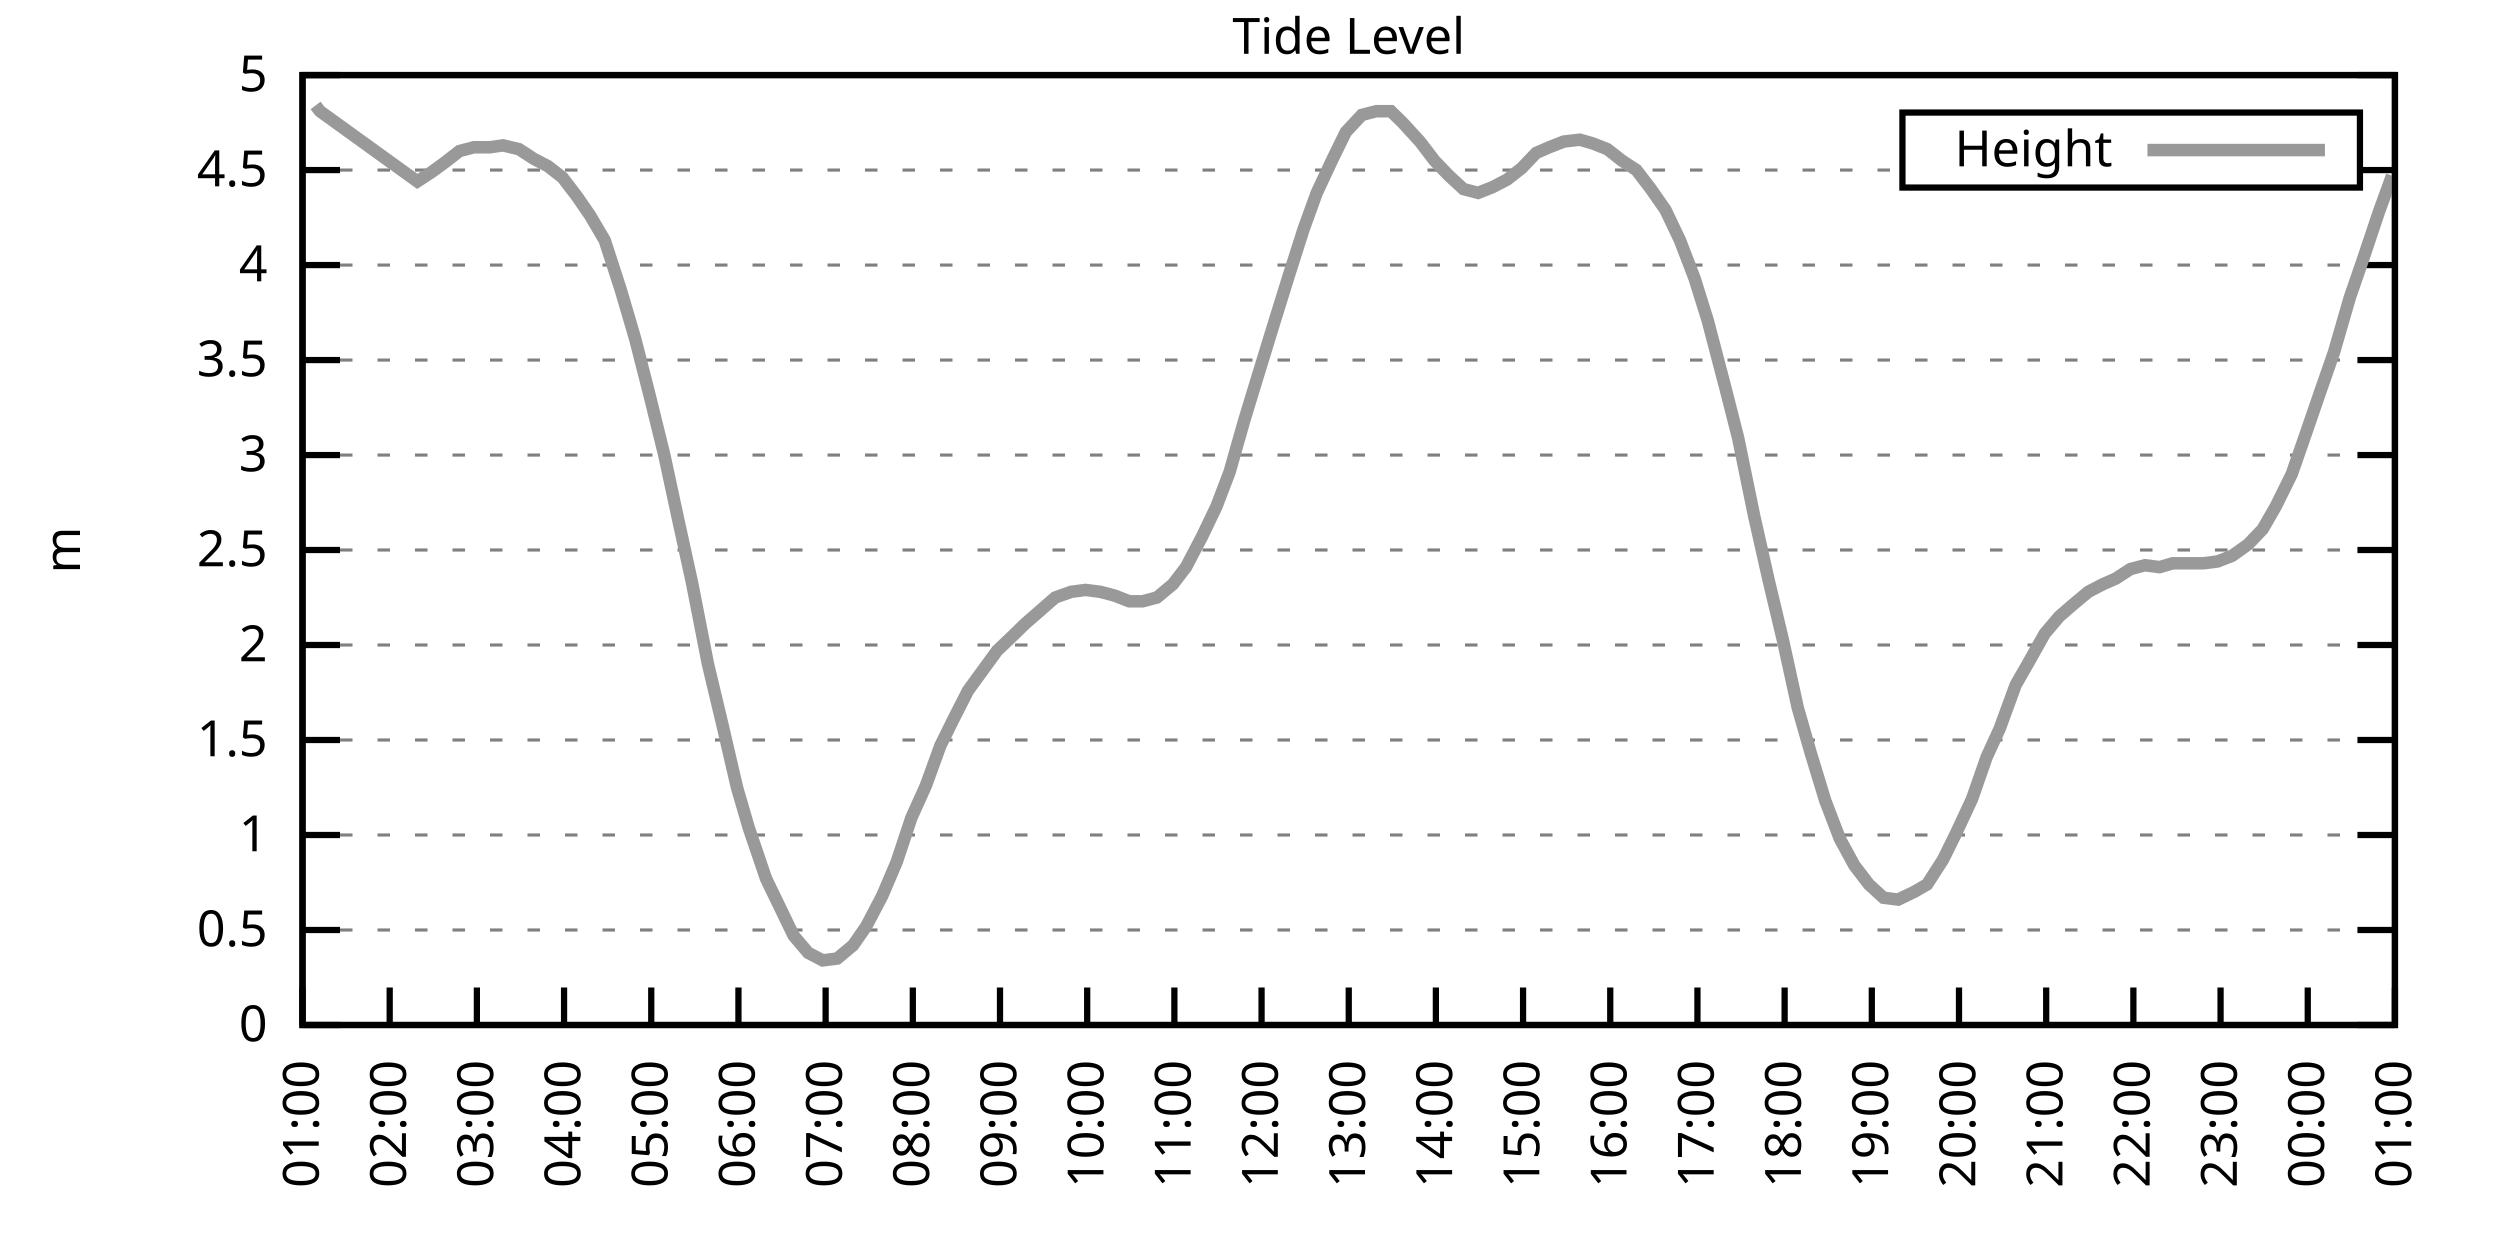
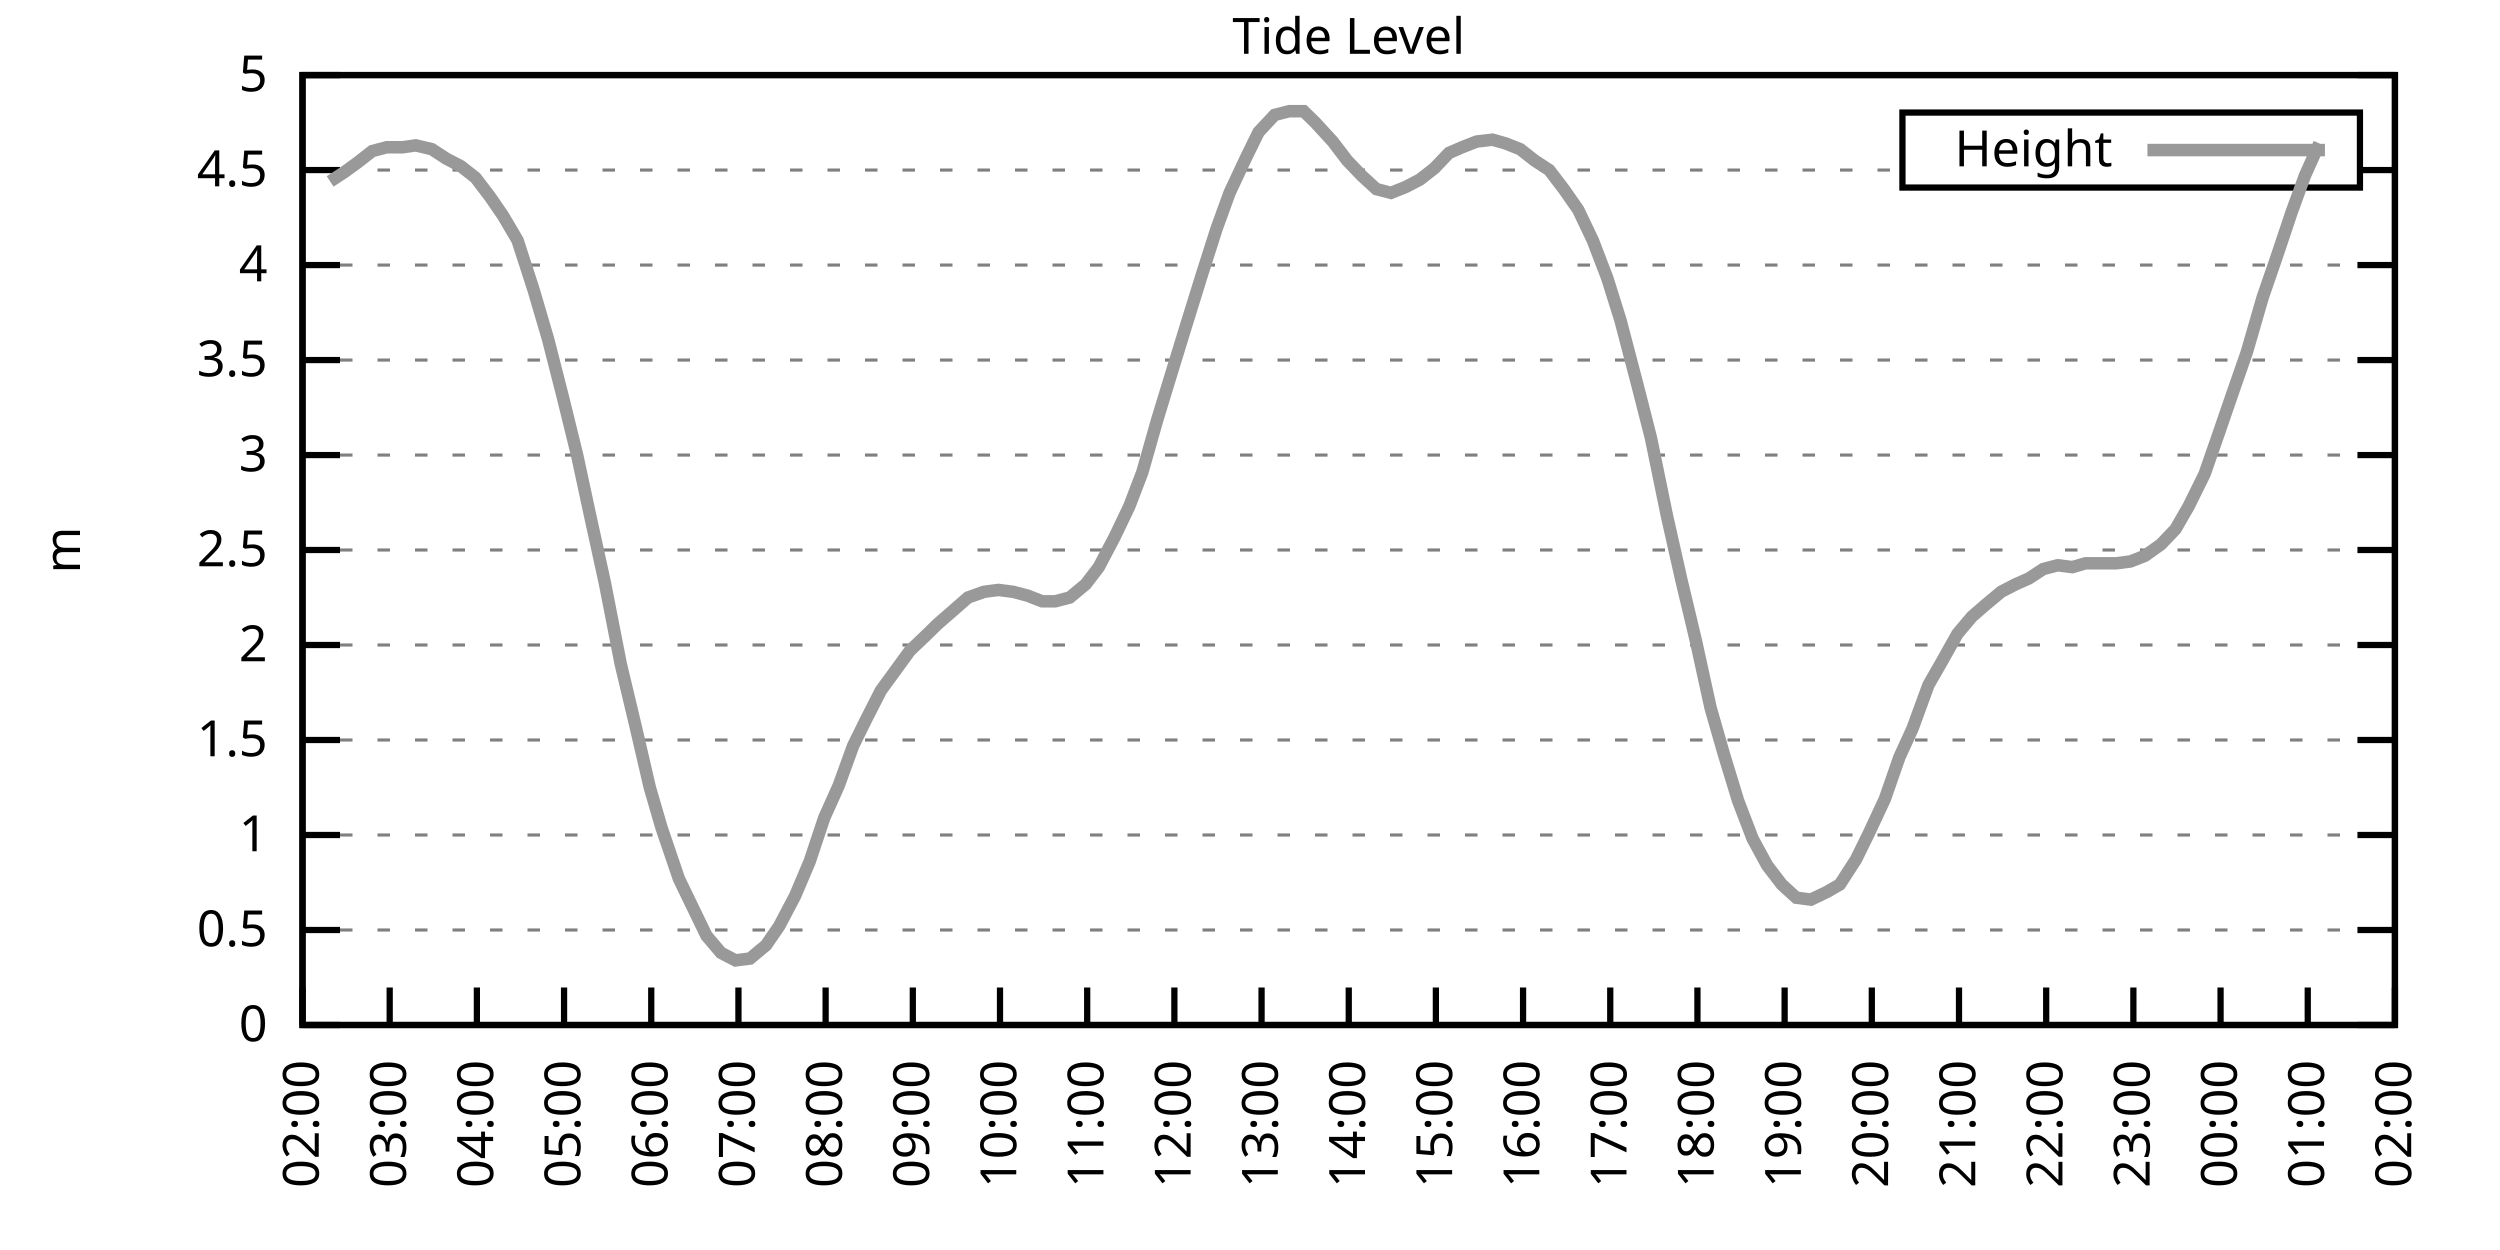
<svg xmlns="http://www.w3.org/2000/svg" xmlns:xlink="http://www.w3.org/1999/xlink" width="400" height="200" viewBox="0 0 400 200">
  <g id="gnuplot_canvas">
    <rect x="0" y="0" width="400" height="200" fill="none" />
    <defs>
      <circle id="gpDot" r="0.5" stroke-width="0.5" stroke="currentColor" />
      <path id="gpPt0" stroke-width="0.333" stroke="currentColor" d="M-1,0 h2 M0,-1 v2" />
      <path id="gpPt1" stroke-width="0.333" stroke="currentColor" d="M-1,-1 L1,1 M1,-1 L-1,1" />
      <path id="gpPt2" stroke-width="0.333" stroke="currentColor" d="M-1,0 L1,0 M0,-1 L0,1 M-1,-1 L1,1 M-1,1 L1,-1" />
      <rect id="gpPt3" stroke-width="0.333" stroke="currentColor" x="-1" y="-1" width="2" height="2" />
      <rect id="gpPt4" stroke-width="0.333" stroke="currentColor" fill="currentColor" x="-1" y="-1" width="2" height="2" />
      <circle id="gpPt5" stroke-width="0.333" stroke="currentColor" cx="0" cy="0" r="1" />
      <use xlink:href="#gpPt5" id="gpPt6" fill="currentColor" stroke="none" />
      <path id="gpPt7" stroke-width="0.333" stroke="currentColor" d="M0,-1.33 L-1.33,0.67 L1.33,0.67 z" />
      <use xlink:href="#gpPt7" id="gpPt8" fill="currentColor" stroke="none" />
      <use xlink:href="#gpPt7" id="gpPt9" stroke="currentColor" transform="rotate(180)" />
      <use xlink:href="#gpPt9" id="gpPt10" fill="currentColor" stroke="none" />
      <use xlink:href="#gpPt3" id="gpPt11" stroke="currentColor" transform="rotate(45)" />
      <use xlink:href="#gpPt11" id="gpPt12" fill="currentColor" stroke="none" />
      <path id="gpPt13" stroke-width="0.333" stroke="currentColor" d="M0,1.330 L1.265,0.411 L0.782,-1.067 L-0.782,-1.076 L-1.265,0.411 z" />
      <use xlink:href="#gpPt13" id="gpPt14" fill="currentColor" stroke="none" />
      <filter id="textbox" filterUnits="objectBoundingBox" x="0" y="0" height="1" width="1">
        <feFlood flood-color="white" flood-opacity="1" result="bgnd" />
        <feComposite in="SourceGraphic" in2="bgnd" operator="atop" />
      </filter>
      <filter id="greybox" filterUnits="objectBoundingBox" x="0" y="0" height="1" width="1">
        <feFlood flood-color="lightgrey" flood-opacity="1" result="grey" />
        <feComposite in="SourceGraphic" in2="grey" operator="atop" />
      </filter>
    </defs>
    <g fill="none" color="white" stroke="currentColor" stroke-width="1.00" stroke-linecap="butt" stroke-linejoin="miter">
</g>
    <g fill="none" color="black" stroke="currentColor" stroke-width="1.00" stroke-linecap="butt" stroke-linejoin="miter">
      <g stroke="none" shape-rendering="crispEdges">
        <polygon fill="rgb(255, 255, 255)" points="48.40,164.00 383.18,164.00 383.18,12.02 48.40,12.02 " />
      </g>
    </g>
    <g fill="none" color="black" stroke="currentColor" stroke-width="1.00" stroke-linecap="butt" stroke-linejoin="miter">
</g>
    <g fill="none" color="black" stroke="black" stroke-width="0.50" stroke-linecap="butt" stroke-linejoin="miter">
</g>
    <g fill="none" color="gray" stroke="currentColor" stroke-width="0.50" stroke-linecap="butt" stroke-linejoin="miter">
      <path stroke="gray" stroke-dasharray="2,4" class="gridline" d="M48.40,164.00 L383.19,164.00  " />
    </g>
    <g fill="none" color="gray" stroke="gray" stroke-width="1.00" stroke-linecap="butt" stroke-linejoin="miter">
</g>
    <g fill="none" color="black" stroke="currentColor" stroke-width="1.00" stroke-linecap="butt" stroke-linejoin="miter">
      <path stroke="black" d="M48.40,164.00 L54.40,164.00 M383.19,164.00 L377.19,164.00  " />
      <g transform="translate(42.80,166.60)" stroke="none" fill="black" font-family="Sans" font-size="8.00" text-anchor="end">
        <text>
          <tspan font-family="Sans"> 0</tspan>
        </text>
      </g>
    </g>
    <g fill="none" color="black" stroke="currentColor" stroke-width="1.00" stroke-linecap="butt" stroke-linejoin="miter">
</g>
    <g fill="none" color="black" stroke="black" stroke-width="0.50" stroke-linecap="butt" stroke-linejoin="miter">
</g>
    <g fill="none" color="gray" stroke="currentColor" stroke-width="0.50" stroke-linecap="butt" stroke-linejoin="miter">
      <path stroke="gray" stroke-dasharray="2,4" class="gridline" d="M48.40,148.80 L383.19,148.80  " />
    </g>
    <g fill="none" color="gray" stroke="gray" stroke-width="1.00" stroke-linecap="butt" stroke-linejoin="miter">
</g>
    <g fill="none" color="black" stroke="currentColor" stroke-width="1.00" stroke-linecap="butt" stroke-linejoin="miter">
      <path stroke="black" d="M48.40,148.80 L54.40,148.80 M383.19,148.80 L377.19,148.80  " />
      <g transform="translate(42.80,151.40)" stroke="none" fill="black" font-family="Sans" font-size="8.00" text-anchor="end">
        <text>
          <tspan font-family="Sans"> 0.5</tspan>
        </text>
      </g>
    </g>
    <g fill="none" color="black" stroke="currentColor" stroke-width="1.00" stroke-linecap="butt" stroke-linejoin="miter">
</g>
    <g fill="none" color="black" stroke="black" stroke-width="0.50" stroke-linecap="butt" stroke-linejoin="miter">
</g>
    <g fill="none" color="gray" stroke="currentColor" stroke-width="0.50" stroke-linecap="butt" stroke-linejoin="miter">
      <path stroke="gray" stroke-dasharray="2,4" class="gridline" d="M48.40,133.60 L383.19,133.60  " />
    </g>
    <g fill="none" color="gray" stroke="gray" stroke-width="1.00" stroke-linecap="butt" stroke-linejoin="miter">
</g>
    <g fill="none" color="black" stroke="currentColor" stroke-width="1.00" stroke-linecap="butt" stroke-linejoin="miter">
      <path stroke="black" d="M48.40,133.60 L54.40,133.60 M383.19,133.60 L377.19,133.60  " />
      <g transform="translate(42.80,136.20)" stroke="none" fill="black" font-family="Sans" font-size="8.00" text-anchor="end">
        <text>
          <tspan font-family="Sans"> 1</tspan>
        </text>
      </g>
    </g>
    <g fill="none" color="black" stroke="currentColor" stroke-width="1.00" stroke-linecap="butt" stroke-linejoin="miter">
</g>
    <g fill="none" color="black" stroke="black" stroke-width="0.50" stroke-linecap="butt" stroke-linejoin="miter">
</g>
    <g fill="none" color="gray" stroke="currentColor" stroke-width="0.50" stroke-linecap="butt" stroke-linejoin="miter">
      <path stroke="gray" stroke-dasharray="2,4" class="gridline" d="M48.40,118.40 L383.19,118.40  " />
    </g>
    <g fill="none" color="gray" stroke="gray" stroke-width="1.00" stroke-linecap="butt" stroke-linejoin="miter">
</g>
    <g fill="none" color="black" stroke="currentColor" stroke-width="1.00" stroke-linecap="butt" stroke-linejoin="miter">
      <path stroke="black" d="M48.40,118.40 L54.40,118.40 M383.19,118.40 L377.19,118.40  " />
      <g transform="translate(42.80,121.00)" stroke="none" fill="black" font-family="Sans" font-size="8.00" text-anchor="end">
        <text>
          <tspan font-family="Sans"> 1.5</tspan>
        </text>
      </g>
    </g>
    <g fill="none" color="black" stroke="currentColor" stroke-width="1.00" stroke-linecap="butt" stroke-linejoin="miter">
</g>
    <g fill="none" color="black" stroke="black" stroke-width="0.50" stroke-linecap="butt" stroke-linejoin="miter">
</g>
    <g fill="none" color="gray" stroke="currentColor" stroke-width="0.50" stroke-linecap="butt" stroke-linejoin="miter">
      <path stroke="gray" stroke-dasharray="2,4" class="gridline" d="M48.40,103.20 L383.19,103.20  " />
    </g>
    <g fill="none" color="gray" stroke="gray" stroke-width="1.00" stroke-linecap="butt" stroke-linejoin="miter">
</g>
    <g fill="none" color="black" stroke="currentColor" stroke-width="1.00" stroke-linecap="butt" stroke-linejoin="miter">
      <path stroke="black" d="M48.40,103.20 L54.40,103.20 M383.19,103.20 L377.19,103.20  " />
      <g transform="translate(42.80,105.80)" stroke="none" fill="black" font-family="Sans" font-size="8.00" text-anchor="end">
        <text>
          <tspan font-family="Sans"> 2</tspan>
        </text>
      </g>
    </g>
    <g fill="none" color="black" stroke="currentColor" stroke-width="1.00" stroke-linecap="butt" stroke-linejoin="miter">
</g>
    <g fill="none" color="black" stroke="black" stroke-width="0.50" stroke-linecap="butt" stroke-linejoin="miter">
</g>
    <g fill="none" color="gray" stroke="currentColor" stroke-width="0.50" stroke-linecap="butt" stroke-linejoin="miter">
      <path stroke="gray" stroke-dasharray="2,4" class="gridline" d="M48.40,88.00 L383.19,88.00  " />
    </g>
    <g fill="none" color="gray" stroke="gray" stroke-width="1.00" stroke-linecap="butt" stroke-linejoin="miter">
</g>
    <g fill="none" color="black" stroke="currentColor" stroke-width="1.00" stroke-linecap="butt" stroke-linejoin="miter">
      <path stroke="black" d="M48.40,88.00 L54.40,88.00 M383.19,88.00 L377.19,88.00  " />
      <g transform="translate(42.80,90.60)" stroke="none" fill="black" font-family="Sans" font-size="8.00" text-anchor="end">
        <text>
          <tspan font-family="Sans"> 2.5</tspan>
        </text>
      </g>
    </g>
    <g fill="none" color="black" stroke="currentColor" stroke-width="1.00" stroke-linecap="butt" stroke-linejoin="miter">
</g>
    <g fill="none" color="black" stroke="black" stroke-width="0.50" stroke-linecap="butt" stroke-linejoin="miter">
</g>
    <g fill="none" color="gray" stroke="currentColor" stroke-width="0.50" stroke-linecap="butt" stroke-linejoin="miter">
      <path stroke="gray" stroke-dasharray="2,4" class="gridline" d="M48.40,72.81 L383.19,72.81  " />
    </g>
    <g fill="none" color="gray" stroke="gray" stroke-width="1.00" stroke-linecap="butt" stroke-linejoin="miter">
</g>
    <g fill="none" color="black" stroke="currentColor" stroke-width="1.00" stroke-linecap="butt" stroke-linejoin="miter">
      <path stroke="black" d="M48.40,72.81 L54.40,72.81 M383.19,72.81 L377.19,72.81  " />
      <g transform="translate(42.80,75.41)" stroke="none" fill="black" font-family="Sans" font-size="8.00" text-anchor="end">
        <text>
          <tspan font-family="Sans"> 3</tspan>
        </text>
      </g>
    </g>
    <g fill="none" color="black" stroke="currentColor" stroke-width="1.00" stroke-linecap="butt" stroke-linejoin="miter">
</g>
    <g fill="none" color="black" stroke="black" stroke-width="0.50" stroke-linecap="butt" stroke-linejoin="miter">
</g>
    <g fill="none" color="gray" stroke="currentColor" stroke-width="0.50" stroke-linecap="butt" stroke-linejoin="miter">
      <path stroke="gray" stroke-dasharray="2,4" class="gridline" d="M48.40,57.61 L383.19,57.61  " />
    </g>
    <g fill="none" color="gray" stroke="gray" stroke-width="1.00" stroke-linecap="butt" stroke-linejoin="miter">
</g>
    <g fill="none" color="black" stroke="currentColor" stroke-width="1.00" stroke-linecap="butt" stroke-linejoin="miter">
      <path stroke="black" d="M48.40,57.61 L54.40,57.61 M383.19,57.61 L377.19,57.61  " />
      <g transform="translate(42.80,60.21)" stroke="none" fill="black" font-family="Sans" font-size="8.00" text-anchor="end">
        <text>
          <tspan font-family="Sans"> 3.5</tspan>
        </text>
      </g>
    </g>
    <g fill="none" color="black" stroke="currentColor" stroke-width="1.00" stroke-linecap="butt" stroke-linejoin="miter">
</g>
    <g fill="none" color="black" stroke="black" stroke-width="0.50" stroke-linecap="butt" stroke-linejoin="miter">
</g>
    <g fill="none" color="gray" stroke="currentColor" stroke-width="0.50" stroke-linecap="butt" stroke-linejoin="miter">
      <path stroke="gray" stroke-dasharray="2,4" class="gridline" d="M48.40,42.41 L383.19,42.41  " />
    </g>
    <g fill="none" color="gray" stroke="gray" stroke-width="1.00" stroke-linecap="butt" stroke-linejoin="miter">
</g>
    <g fill="none" color="black" stroke="currentColor" stroke-width="1.00" stroke-linecap="butt" stroke-linejoin="miter">
      <path stroke="black" d="M48.40,42.41 L54.40,42.41 M383.19,42.41 L377.19,42.41  " />
      <g transform="translate(42.80,45.01)" stroke="none" fill="black" font-family="Sans" font-size="8.00" text-anchor="end">
        <text>
          <tspan font-family="Sans"> 4</tspan>
        </text>
      </g>
    </g>
    <g fill="none" color="black" stroke="currentColor" stroke-width="1.00" stroke-linecap="butt" stroke-linejoin="miter">
</g>
    <g fill="none" color="black" stroke="black" stroke-width="0.50" stroke-linecap="butt" stroke-linejoin="miter">
</g>
    <g fill="none" color="gray" stroke="currentColor" stroke-width="0.50" stroke-linecap="butt" stroke-linejoin="miter">
      <path stroke="gray" stroke-dasharray="2,4" class="gridline" d="M48.40,27.21 L304.39,27.21 M377.59,27.21 L383.19,27.21  " />
    </g>
    <g fill="none" color="gray" stroke="gray" stroke-width="1.00" stroke-linecap="butt" stroke-linejoin="miter">
</g>
    <g fill="none" color="black" stroke="currentColor" stroke-width="1.00" stroke-linecap="butt" stroke-linejoin="miter">
      <path stroke="black" d="M48.40,27.21 L54.40,27.21 M383.19,27.21 L377.19,27.21  " />
      <g transform="translate(42.80,29.81)" stroke="none" fill="black" font-family="Sans" font-size="8.00" text-anchor="end">
        <text>
          <tspan font-family="Sans"> 4.5</tspan>
        </text>
      </g>
    </g>
    <g fill="none" color="black" stroke="currentColor" stroke-width="1.00" stroke-linecap="butt" stroke-linejoin="miter">
</g>
    <g fill="none" color="black" stroke="black" stroke-width="0.50" stroke-linecap="butt" stroke-linejoin="miter">
</g>
    <g fill="none" color="gray" stroke="currentColor" stroke-width="0.50" stroke-linecap="butt" stroke-linejoin="miter">
      <path stroke="gray" stroke-dasharray="2,4" class="gridline" d="M48.40,12.01 L383.19,12.01  " />
    </g>
    <g fill="none" color="gray" stroke="gray" stroke-width="1.00" stroke-linecap="butt" stroke-linejoin="miter">
</g>
    <g fill="none" color="black" stroke="currentColor" stroke-width="1.00" stroke-linecap="butt" stroke-linejoin="miter">
      <path stroke="black" d="M48.40,12.01 L54.40,12.01 M383.19,12.01 L377.19,12.01  " />
      <g transform="translate(42.80,14.61)" stroke="none" fill="black" font-family="Sans" font-size="8.00" text-anchor="end">
        <text>
          <tspan font-family="Sans"> 5</tspan>
        </text>
      </g>
    </g>
    <g fill="none" color="black" stroke="currentColor" stroke-width="1.00" stroke-linecap="butt" stroke-linejoin="miter">
      <path stroke="black" d="M48.40,164.00 L48.40,158.00  " />
      <g transform="translate(51.00,169.60) rotate(270.00)" stroke="none" fill="black" font-family="Sans" font-size="8.00" text-anchor="end">
        <text>
-           <tspan font-family="Sans">01:00</tspan>
+           <tspan font-family="Sans">02:00</tspan>
        </text>
      </g>
    </g>
    <g fill="none" color="black" stroke="currentColor" stroke-width="1.00" stroke-linecap="butt" stroke-linejoin="miter">
      <path stroke="black" d="M62.35,164.00 L62.35,158.00  " />
      <g transform="translate(64.95,169.60) rotate(270.00)" stroke="none" fill="black" font-family="Sans" font-size="8.00" text-anchor="end">
        <text>
-           <tspan font-family="Sans">02:00</tspan>
+           <tspan font-family="Sans">03:00</tspan>
        </text>
      </g>
    </g>
    <g fill="none" color="black" stroke="currentColor" stroke-width="1.00" stroke-linecap="butt" stroke-linejoin="miter">
      <path stroke="black" d="M76.30,164.00 L76.30,158.00  " />
      <g transform="translate(78.90,169.60) rotate(270.00)" stroke="none" fill="black" font-family="Sans" font-size="8.00" text-anchor="end">
        <text>
-           <tspan font-family="Sans">03:00</tspan>
+           <tspan font-family="Sans">04:00</tspan>
        </text>
      </g>
    </g>
    <g fill="none" color="black" stroke="currentColor" stroke-width="1.00" stroke-linecap="butt" stroke-linejoin="miter">
      <path stroke="black" d="M90.25,164.00 L90.25,158.00  " />
      <g transform="translate(92.85,169.60) rotate(270.00)" stroke="none" fill="black" font-family="Sans" font-size="8.00" text-anchor="end">
        <text>
-           <tspan font-family="Sans">04:00</tspan>
+           <tspan font-family="Sans">05:00</tspan>
        </text>
      </g>
    </g>
    <g fill="none" color="black" stroke="currentColor" stroke-width="1.00" stroke-linecap="butt" stroke-linejoin="miter">
      <path stroke="black" d="M104.20,164.00 L104.20,158.00  " />
      <g transform="translate(106.80,169.60) rotate(270.00)" stroke="none" fill="black" font-family="Sans" font-size="8.00" text-anchor="end">
        <text>
-           <tspan font-family="Sans">05:00</tspan>
+           <tspan font-family="Sans">06:00</tspan>
        </text>
      </g>
    </g>
    <g fill="none" color="black" stroke="currentColor" stroke-width="1.00" stroke-linecap="butt" stroke-linejoin="miter">
      <path stroke="black" d="M118.15,164.00 L118.15,158.00  " />
      <g transform="translate(120.75,169.60) rotate(270.00)" stroke="none" fill="black" font-family="Sans" font-size="8.00" text-anchor="end">
        <text>
-           <tspan font-family="Sans">06:00</tspan>
+           <tspan font-family="Sans">07:00</tspan>
        </text>
      </g>
    </g>
    <g fill="none" color="black" stroke="currentColor" stroke-width="1.00" stroke-linecap="butt" stroke-linejoin="miter">
      <path stroke="black" d="M132.10,164.00 L132.10,158.00  " />
      <g transform="translate(134.70,169.60) rotate(270.00)" stroke="none" fill="black" font-family="Sans" font-size="8.00" text-anchor="end">
        <text>
-           <tspan font-family="Sans">07:00</tspan>
+           <tspan font-family="Sans">08:00</tspan>
        </text>
      </g>
    </g>
    <g fill="none" color="black" stroke="currentColor" stroke-width="1.00" stroke-linecap="butt" stroke-linejoin="miter">
      <path stroke="black" d="M146.05,164.00 L146.05,158.00  " />
      <g transform="translate(148.65,169.60) rotate(270.00)" stroke="none" fill="black" font-family="Sans" font-size="8.00" text-anchor="end">
        <text>
-           <tspan font-family="Sans">08:00</tspan>
+           <tspan font-family="Sans">09:00</tspan>
        </text>
      </g>
    </g>
    <g fill="none" color="black" stroke="currentColor" stroke-width="1.00" stroke-linecap="butt" stroke-linejoin="miter">
      <path stroke="black" d="M160.00,164.00 L160.00,158.00  " />
      <g transform="translate(162.60,169.60) rotate(270.00)" stroke="none" fill="black" font-family="Sans" font-size="8.00" text-anchor="end">
        <text>
-           <tspan font-family="Sans">09:00</tspan>
+           <tspan font-family="Sans">10:00</tspan>
        </text>
      </g>
    </g>
    <g fill="none" color="black" stroke="currentColor" stroke-width="1.00" stroke-linecap="butt" stroke-linejoin="miter">
      <path stroke="black" d="M173.95,164.00 L173.95,158.00  " />
      <g transform="translate(176.55,169.60) rotate(270.00)" stroke="none" fill="black" font-family="Sans" font-size="8.00" text-anchor="end">
        <text>
-           <tspan font-family="Sans">10:00</tspan>
+           <tspan font-family="Sans">11:00</tspan>
        </text>
      </g>
    </g>
    <g fill="none" color="black" stroke="currentColor" stroke-width="1.00" stroke-linecap="butt" stroke-linejoin="miter">
      <path stroke="black" d="M187.90,164.00 L187.90,158.00  " />
      <g transform="translate(190.50,169.60) rotate(270.00)" stroke="none" fill="black" font-family="Sans" font-size="8.00" text-anchor="end">
        <text>
-           <tspan font-family="Sans">11:00</tspan>
+           <tspan font-family="Sans">12:00</tspan>
        </text>
      </g>
    </g>
    <g fill="none" color="black" stroke="currentColor" stroke-width="1.00" stroke-linecap="butt" stroke-linejoin="miter">
      <path stroke="black" d="M201.85,164.00 L201.85,158.00  " />
      <g transform="translate(204.45,169.60) rotate(270.00)" stroke="none" fill="black" font-family="Sans" font-size="8.00" text-anchor="end">
        <text>
-           <tspan font-family="Sans">12:00</tspan>
+           <tspan font-family="Sans">13:00</tspan>
        </text>
      </g>
    </g>
    <g fill="none" color="black" stroke="currentColor" stroke-width="1.00" stroke-linecap="butt" stroke-linejoin="miter">
      <path stroke="black" d="M215.80,164.00 L215.80,158.00  " />
      <g transform="translate(218.40,169.60) rotate(270.00)" stroke="none" fill="black" font-family="Sans" font-size="8.00" text-anchor="end">
        <text>
-           <tspan font-family="Sans">13:00</tspan>
+           <tspan font-family="Sans">14:00</tspan>
        </text>
      </g>
    </g>
    <g fill="none" color="black" stroke="currentColor" stroke-width="1.00" stroke-linecap="butt" stroke-linejoin="miter">
      <path stroke="black" d="M229.74,164.00 L229.74,158.00  " />
      <g transform="translate(232.34,169.60) rotate(270.00)" stroke="none" fill="black" font-family="Sans" font-size="8.00" text-anchor="end">
        <text>
-           <tspan font-family="Sans">14:00</tspan>
+           <tspan font-family="Sans">15:00</tspan>
        </text>
      </g>
    </g>
    <g fill="none" color="black" stroke="currentColor" stroke-width="1.00" stroke-linecap="butt" stroke-linejoin="miter">
      <path stroke="black" d="M243.69,164.00 L243.69,158.00  " />
      <g transform="translate(246.29,169.60) rotate(270.00)" stroke="none" fill="black" font-family="Sans" font-size="8.00" text-anchor="end">
        <text>
-           <tspan font-family="Sans">15:00</tspan>
+           <tspan font-family="Sans">16:00</tspan>
        </text>
      </g>
    </g>
    <g fill="none" color="black" stroke="currentColor" stroke-width="1.00" stroke-linecap="butt" stroke-linejoin="miter">
      <path stroke="black" d="M257.64,164.00 L257.64,158.00  " />
      <g transform="translate(260.24,169.60) rotate(270.00)" stroke="none" fill="black" font-family="Sans" font-size="8.00" text-anchor="end">
        <text>
-           <tspan font-family="Sans">16:00</tspan>
+           <tspan font-family="Sans">17:00</tspan>
        </text>
      </g>
    </g>
    <g fill="none" color="black" stroke="currentColor" stroke-width="1.00" stroke-linecap="butt" stroke-linejoin="miter">
      <path stroke="black" d="M271.59,164.00 L271.59,158.00  " />
      <g transform="translate(274.19,169.60) rotate(270.00)" stroke="none" fill="black" font-family="Sans" font-size="8.00" text-anchor="end">
        <text>
-           <tspan font-family="Sans">17:00</tspan>
+           <tspan font-family="Sans">18:00</tspan>
        </text>
      </g>
    </g>
    <g fill="none" color="black" stroke="currentColor" stroke-width="1.00" stroke-linecap="butt" stroke-linejoin="miter">
      <path stroke="black" d="M285.54,164.00 L285.54,158.00  " />
      <g transform="translate(288.14,169.60) rotate(270.00)" stroke="none" fill="black" font-family="Sans" font-size="8.00" text-anchor="end">
        <text>
-           <tspan font-family="Sans">18:00</tspan>
+           <tspan font-family="Sans">19:00</tspan>
        </text>
      </g>
    </g>
    <g fill="none" color="black" stroke="currentColor" stroke-width="1.00" stroke-linecap="butt" stroke-linejoin="miter">
      <path stroke="black" d="M299.49,164.00 L299.49,158.00  " />
      <g transform="translate(302.09,169.60) rotate(270.00)" stroke="none" fill="black" font-family="Sans" font-size="8.00" text-anchor="end">
        <text>
-           <tspan font-family="Sans">19:00</tspan>
+           <tspan font-family="Sans">20:00</tspan>
        </text>
      </g>
    </g>
    <g fill="none" color="black" stroke="currentColor" stroke-width="1.00" stroke-linecap="butt" stroke-linejoin="miter">
      <path stroke="black" d="M313.44,164.00 L313.44,158.00  " />
      <g transform="translate(316.04,169.60) rotate(270.00)" stroke="none" fill="black" font-family="Sans" font-size="8.00" text-anchor="end">
        <text>
-           <tspan font-family="Sans">20:00</tspan>
+           <tspan font-family="Sans">21:00</tspan>
        </text>
      </g>
    </g>
    <g fill="none" color="black" stroke="currentColor" stroke-width="1.00" stroke-linecap="butt" stroke-linejoin="miter">
      <path stroke="black" d="M327.39,164.00 L327.39,158.00  " />
      <g transform="translate(329.99,169.60) rotate(270.00)" stroke="none" fill="black" font-family="Sans" font-size="8.00" text-anchor="end">
        <text>
-           <tspan font-family="Sans">21:00</tspan>
+           <tspan font-family="Sans">22:00</tspan>
        </text>
      </g>
    </g>
    <g fill="none" color="black" stroke="currentColor" stroke-width="1.00" stroke-linecap="butt" stroke-linejoin="miter">
      <path stroke="black" d="M341.34,164.00 L341.34,158.00  " />
      <g transform="translate(343.94,169.60) rotate(270.00)" stroke="none" fill="black" font-family="Sans" font-size="8.00" text-anchor="end">
        <text>
-           <tspan font-family="Sans">22:00</tspan>
+           <tspan font-family="Sans">23:00</tspan>
        </text>
      </g>
    </g>
    <g fill="none" color="black" stroke="currentColor" stroke-width="1.00" stroke-linecap="butt" stroke-linejoin="miter">
      <path stroke="black" d="M355.29,164.00 L355.29,158.00  " />
      <g transform="translate(357.89,169.60) rotate(270.00)" stroke="none" fill="black" font-family="Sans" font-size="8.00" text-anchor="end">
        <text>
-           <tspan font-family="Sans">23:00</tspan>
+           <tspan font-family="Sans">00:00</tspan>
        </text>
      </g>
    </g>
    <g fill="none" color="black" stroke="currentColor" stroke-width="1.00" stroke-linecap="butt" stroke-linejoin="miter">
      <path stroke="black" d="M369.24,164.00 L369.24,158.00  " />
      <g transform="translate(371.84,169.60) rotate(270.00)" stroke="none" fill="black" font-family="Sans" font-size="8.00" text-anchor="end">
        <text>
-           <tspan font-family="Sans">00:00</tspan>
+           <tspan font-family="Sans">01:00</tspan>
        </text>
      </g>
    </g>
    <g fill="none" color="black" stroke="currentColor" stroke-width="1.00" stroke-linecap="butt" stroke-linejoin="miter">
      <path stroke="black" d="M383.19,164.00 L383.19,158.00  " />
      <g transform="translate(385.79,169.60) rotate(270.00)" stroke="none" fill="black" font-family="Sans" font-size="8.00" text-anchor="end">
        <text>
-           <tspan font-family="Sans">01:00</tspan>
+           <tspan font-family="Sans">02:00</tspan>
        </text>
      </g>
    </g>
    <g fill="none" color="black" stroke="currentColor" stroke-width="1.00" stroke-linecap="butt" stroke-linejoin="miter">
</g>
    <g fill="none" color="black" stroke="currentColor" stroke-width="1.00" stroke-linecap="butt" stroke-linejoin="miter">
      <path stroke="black" d="M48.40,12.01 L48.40,164.00 L383.19,164.00 L383.19,12.01 L48.40,12.01 Z  " />
    </g>
    <g fill="none" color="black" stroke="currentColor" stroke-width="1.00" stroke-linecap="butt" stroke-linejoin="miter">
</g>
    <g fill="none" color="black" stroke="currentColor" stroke-width="1.00" stroke-linecap="butt" stroke-linejoin="miter">
      <path stroke="black" d="M304.39,30.01 L304.39,18.01 L377.59,18.01 L377.59,30.01 L304.39,30.01 Z  " />
    </g>
    <g id="Tide_level_plot_1">
      <g fill="none" color="white" stroke="black" stroke-width="2.00" stroke-linecap="butt" stroke-linejoin="miter">
</g>
      <g fill="none" color="black" stroke="currentColor" stroke-width="2.00" stroke-linecap="butt" stroke-linejoin="miter">
        <g transform="translate(337.99,26.61)" stroke="none" fill="black" font-family="Sans" font-size="8.00" text-anchor="end">
          <text>
            <tspan font-family="Sans">Height</tspan>
          </text>
        </g>
      </g>
      <g fill="none" color="black" stroke="currentColor" stroke-width="2.00" stroke-linecap="butt" stroke-linejoin="miter">
-         <path stroke="rgb(153, 153, 153)" d="M343.59,24.01 L371.99,24.01 M50.49,16.87 L51.19,17.79 L66.77,29.03 L69.09,27.51 L71.18,25.99 L73.51,24.17   L75.83,23.56 L78.39,23.56 L80.48,23.26 L83.04,23.87 L85.37,25.39 L87.69,26.60 L90.02,28.42 L92.34,31.46   L94.43,34.50 L96.76,38.46 L99.32,46.36 L101.64,54.26 L103.97,63.38 L106.29,72.81 L108.38,82.53 L110.71,93.17   L113.27,106.24 L115.59,115.97 L117.92,126.00 L119.78,132.39 L122.57,140.59 L126.98,149.71 L129.31,152.45 L131.63,153.66   L133.96,153.36 L136.51,151.23 L138.61,148.19 L141.16,143.33 L143.49,137.86 L145.81,130.87 L148.14,125.70 L150.46,119.31   L152.56,115.06 L154.88,110.50 L159.53,104.12 L162.09,101.68 L163.95,99.86 L166.74,97.43 L168.83,95.60 L171.39,94.69   L173.71,94.39 L176.04,94.69 L178.36,95.30 L180.69,96.21 L182.78,96.21 L185.11,95.60 L187.66,93.48 L189.76,90.74   L192.31,85.88 L194.64,81.01 L196.73,75.54 L199.06,67.33 L201.38,59.73 L203.71,52.14 L206.26,43.93 L208.59,36.63   L210.68,30.86 L213.24,25.39 L215.33,21.13 L217.89,18.39 L220.21,17.79 L222.54,17.79 L224.40,19.61 L227.19,22.65   L229.51,25.69 L231.84,28.12 L234.16,30.25 L236.49,30.86 L238.81,29.94 L241.14,28.73 L243.46,26.91 L245.79,24.47   L247.88,23.56 L250.20,22.65 L252.76,22.35 L254.85,22.95 L257.18,23.87 L259.50,25.69 L261.83,27.21 L264.15,30.25   L266.48,33.59 L268.80,38.46 L271.13,44.54 L273.22,51.22 L276.01,61.86 L278.10,70.07 L280.66,82.53 L282.99,92.87   L285.31,102.60 L287.64,113.24 L289.73,120.53 L292.05,128.13 L294.38,134.21 L296.70,138.47 L299.03,141.51 L301.35,143.63   L303.68,143.94 L306.23,142.72 L308.33,141.51 L310.88,137.55 L312.98,133.30 L315.53,127.83 L317.86,121.14 L319.95,116.58   L322.51,109.59 L324.60,105.94 L327.16,101.38 L329.48,98.64 L331.58,96.82 L334.13,94.69 L336.46,93.48 L338.55,92.56   L340.88,91.04 L343.20,90.44 L345.53,90.74 L347.62,90.13 L350.41,90.13 L352.50,90.13 L354.83,89.83 L357.15,88.92   L359.71,87.09 L362.03,84.66 L364.13,81.01 L366.68,75.85 L369.01,69.16 L371.10,63.08 L373.43,56.39 L375.98,47.58   L378.08,41.50 L380.63,33.90 L382.73,28.12  " />
+         <path stroke="rgb(153, 153, 153)" d="M343.59,24.01 L371.99,24.01 M52.82,29.03 L55.14,27.51 L57.23,25.99 L59.56,24.17 L61.88,23.56 L64.44,23.56   L66.53,23.26 L69.09,23.87 L71.42,25.39 L73.74,26.60 L76.07,28.42 L78.39,31.46 L80.48,34.50 L82.81,38.46   L85.37,46.36 L87.69,54.26 L90.02,63.38 L92.34,72.81 L94.43,82.53 L96.76,93.17 L99.32,106.24 L101.64,115.97   L103.97,126.00 L105.83,132.39 L108.62,140.59 L113.03,149.71 L115.36,152.45 L117.68,153.66 L120.01,153.36 L122.57,151.23   L124.66,148.19 L127.22,143.33 L129.54,137.86 L131.87,130.87 L134.19,125.70 L136.51,119.31 L138.61,115.06 L140.93,110.50   L145.58,104.12 L148.14,101.68 L150.00,99.86 L152.79,97.43 L154.88,95.60 L157.44,94.69 L159.76,94.39 L162.09,94.69   L164.41,95.30 L166.74,96.21 L168.83,96.21 L171.16,95.60 L173.71,93.48 L175.81,90.74 L178.36,85.88 L180.69,81.01   L182.78,75.54 L185.11,67.33 L187.43,59.73 L189.76,52.14 L192.31,43.93 L194.64,36.63 L196.73,30.86 L199.29,25.39   L201.38,21.13 L203.94,18.39 L206.26,17.79 L208.59,17.79 L210.45,19.61 L213.24,22.65 L215.56,25.69 L217.89,28.12   L220.21,30.25 L222.54,30.86 L224.86,29.94 L227.19,28.73 L229.51,26.91 L231.84,24.47 L233.93,23.56 L236.25,22.65   L238.81,22.35 L240.90,22.95 L243.23,23.87 L245.55,25.69 L247.88,27.21 L250.20,30.25 L252.53,33.59 L254.85,38.46   L257.18,44.54 L259.27,51.22 L262.06,61.86 L264.15,70.07 L266.71,82.53 L269.04,92.87 L271.36,102.60 L273.69,113.24   L275.78,120.53 L278.10,128.13 L280.43,134.21 L282.75,138.47 L285.08,141.51 L287.40,143.63 L289.73,143.94 L292.29,142.72   L294.38,141.51 L296.94,137.55 L299.03,133.30 L301.58,127.83 L303.91,121.14 L306.00,116.58 L308.56,109.59 L310.65,105.94   L313.21,101.38 L315.53,98.64 L317.63,96.82 L320.18,94.69 L322.51,93.48 L324.60,92.56 L326.93,91.04 L329.25,90.44   L331.58,90.74 L333.67,90.13 L336.46,90.13 L338.55,90.13 L340.88,89.83 L343.20,88.92 L345.76,87.09 L348.08,84.66   L350.18,81.01 L352.73,75.85 L355.06,69.16 L357.15,63.08 L359.48,56.39 L362.03,47.58 L364.13,41.50 L366.68,33.90   L368.78,28.12 L371.10,22.95  " />
      </g>
    </g>
    <g fill="none" color="black" stroke="currentColor" stroke-width="2.00" stroke-linecap="butt" stroke-linejoin="miter">
</g>
    <g fill="none" color="black" stroke="black" stroke-width="1.00" stroke-linecap="butt" stroke-linejoin="miter">
</g>
    <g fill="none" color="black" stroke="currentColor" stroke-width="1.00" stroke-linecap="butt" stroke-linejoin="miter">
      <path stroke="black" d="M48.40,12.01 L48.40,164.00 L383.19,164.00 L383.19,12.01 L48.40,12.01 Z  " />
      <g transform="translate(12.80,88.01) rotate(270.00)" stroke="none" fill="black" font-family="Sans" font-size="8.00" text-anchor="middle">
        <text>
          <tspan font-family="Sans">m</tspan>
        </text>
      </g>
    </g>
    <g fill="none" color="black" stroke="currentColor" stroke-width="1.00" stroke-linecap="butt" stroke-linejoin="miter">
</g>
    <g fill="none" color="black" stroke="currentColor" stroke-width="1.00" stroke-linecap="butt" stroke-linejoin="miter">
      <g transform="translate(215.79,8.61)" stroke="none" fill="black" font-family="Sans" font-size="8.00" text-anchor="middle">
        <text>
          <tspan font-family="Sans">Tide Level</tspan>
        </text>
      </g>
    </g>
    <g fill="none" color="black" stroke="currentColor" stroke-width="1.00" stroke-linecap="butt" stroke-linejoin="miter">
</g>
  </g>
</svg>
